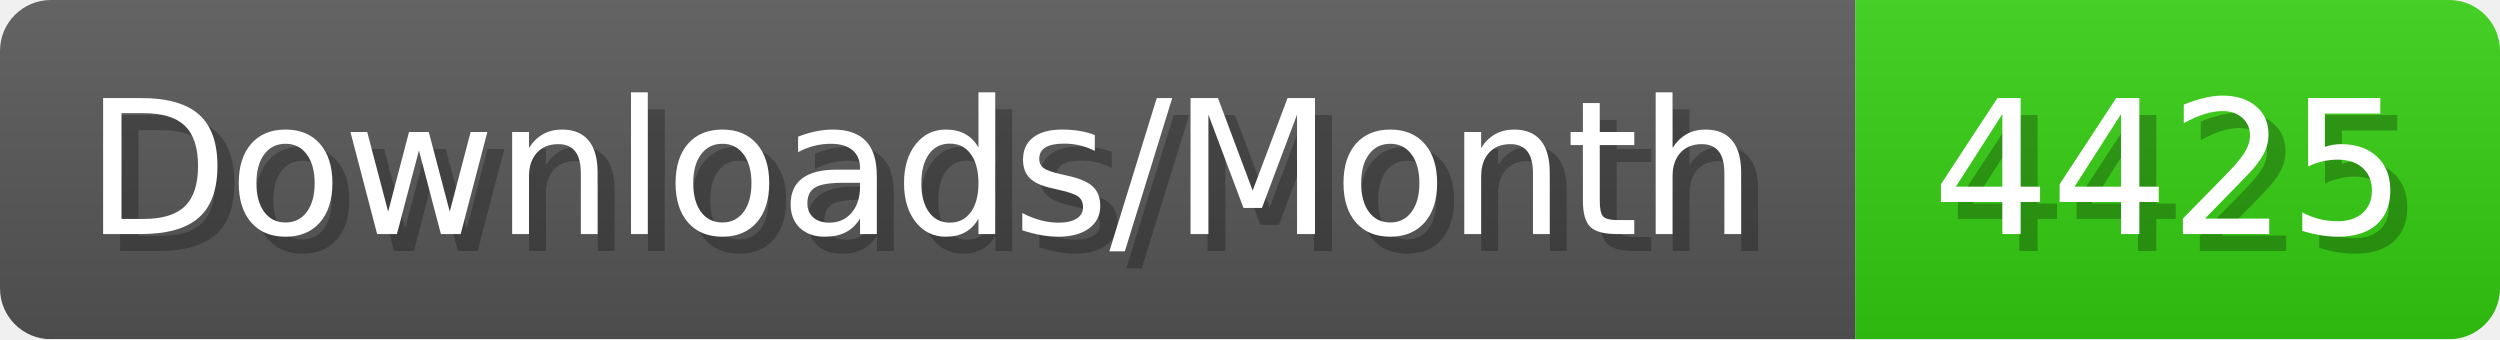
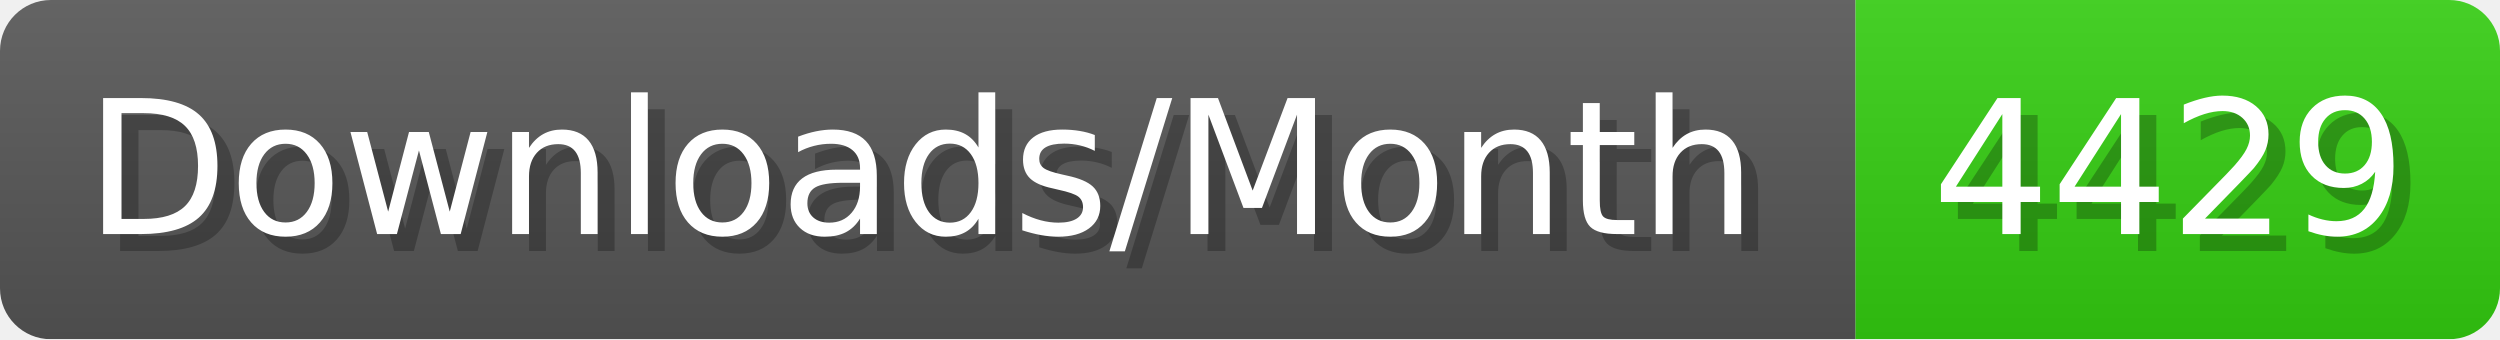
- <svg xmlns="http://www.w3.org/2000/svg" width="147.4" height="20" viewBox="0 0 1474 200" role="img" aria-label="Downloads/Month: 4425">
+ <svg xmlns="http://www.w3.org/2000/svg" width="147.4" height="20" viewBox="0 0 1474 200" role="img" aria-label="Downloads/Month: 4429">
  <linearGradient id="YlXUI" x2="0" y2="100%">
    <stop offset="0" stop-opacity=".1" stop-color="#EEE" />
    <stop offset="1" stop-opacity=".1" />
  </linearGradient>
  <mask id="JHhop">
    <rect width="1474" height="200" rx="30" fill="#FFF" />
  </mask>
  <g mask="url(#JHhop)">
    <rect width="1094" height="200" fill="#555" />
    <rect width="380" height="200" fill="#3C1" x="1094" />
    <rect width="1474" height="200" fill="url(#YlXUI)" />
  </g>
  <g aria-hidden="true" fill="#fff" text-anchor="start" font-family="Verdana,DejaVu Sans,sans-serif" font-size="110">
    <text x="60" y="148" textLength="994" fill="#000" opacity="0.25">Downloads/Month</text>
    <text x="50" y="138" textLength="994">Downloads/Month</text>
-     <text x="1149" y="148" textLength="280" fill="#000" opacity="0.25">4425</text>
-     <text x="1139" y="138" textLength="280">4425</text>
+     <text x="1149" y="148" textLength="280" fill="#000" opacity="0.25">4429</text>
+     <text x="1139" y="138" textLength="280">4429</text>
  </g>
</svg>
